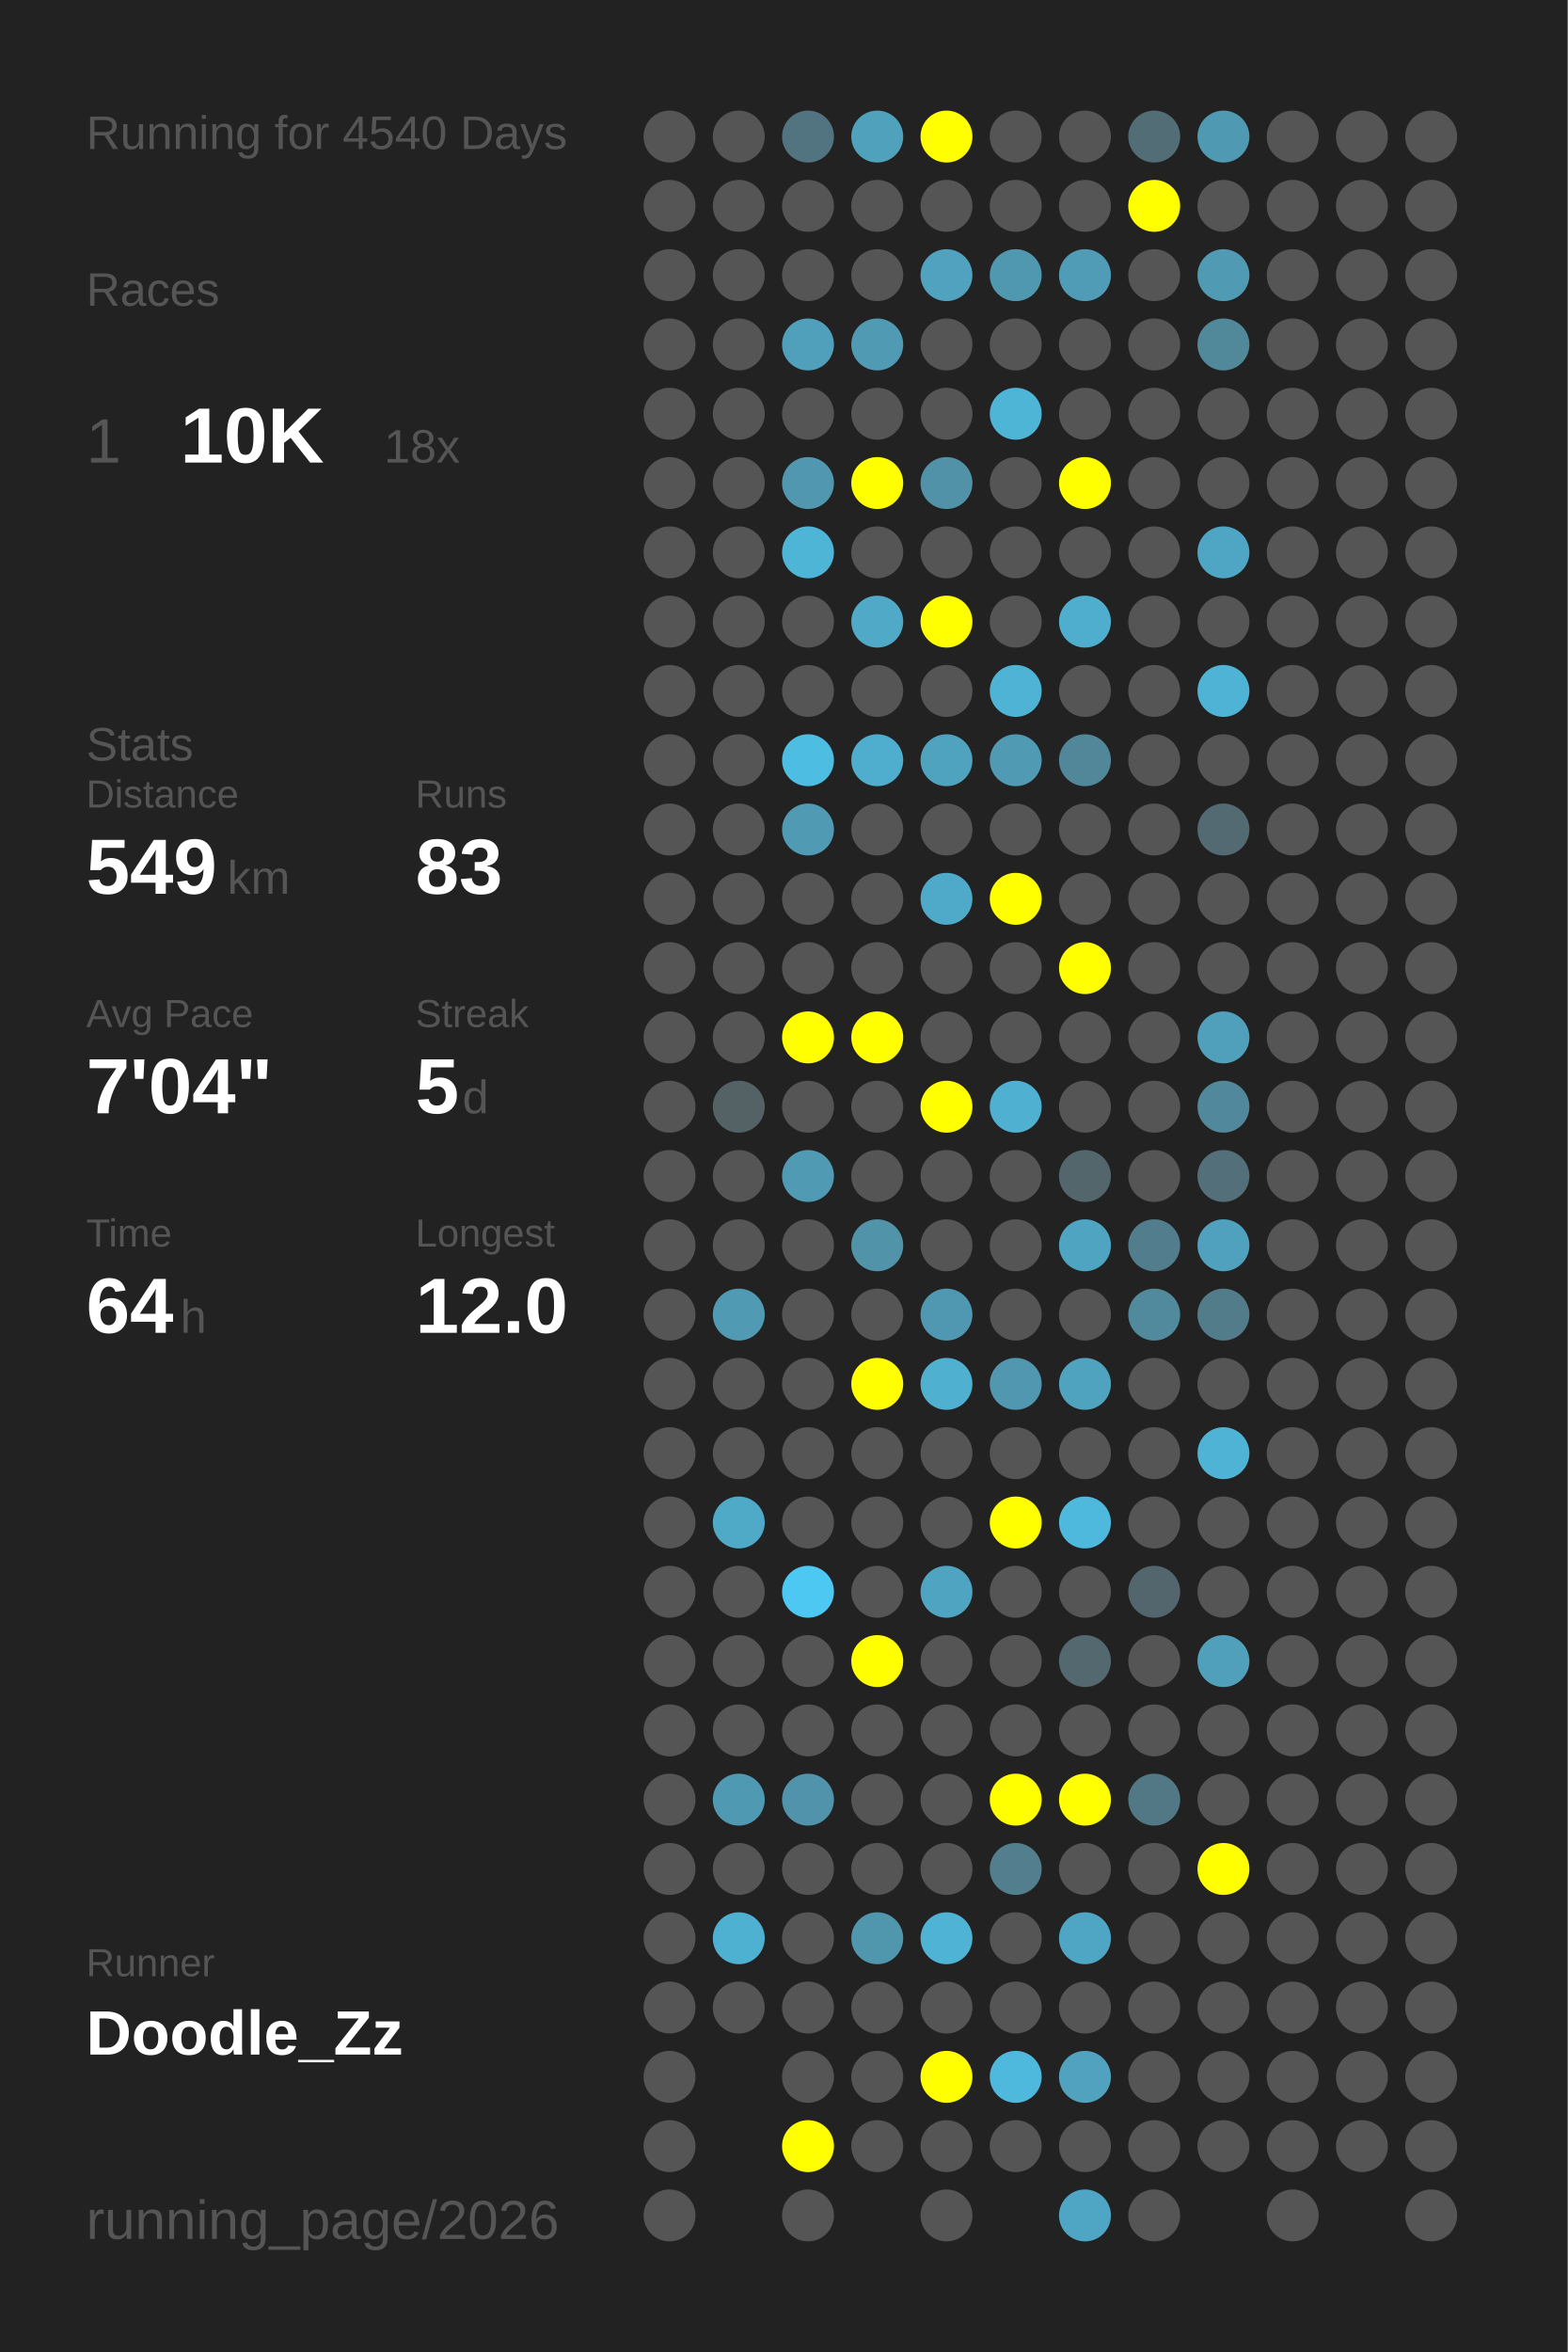
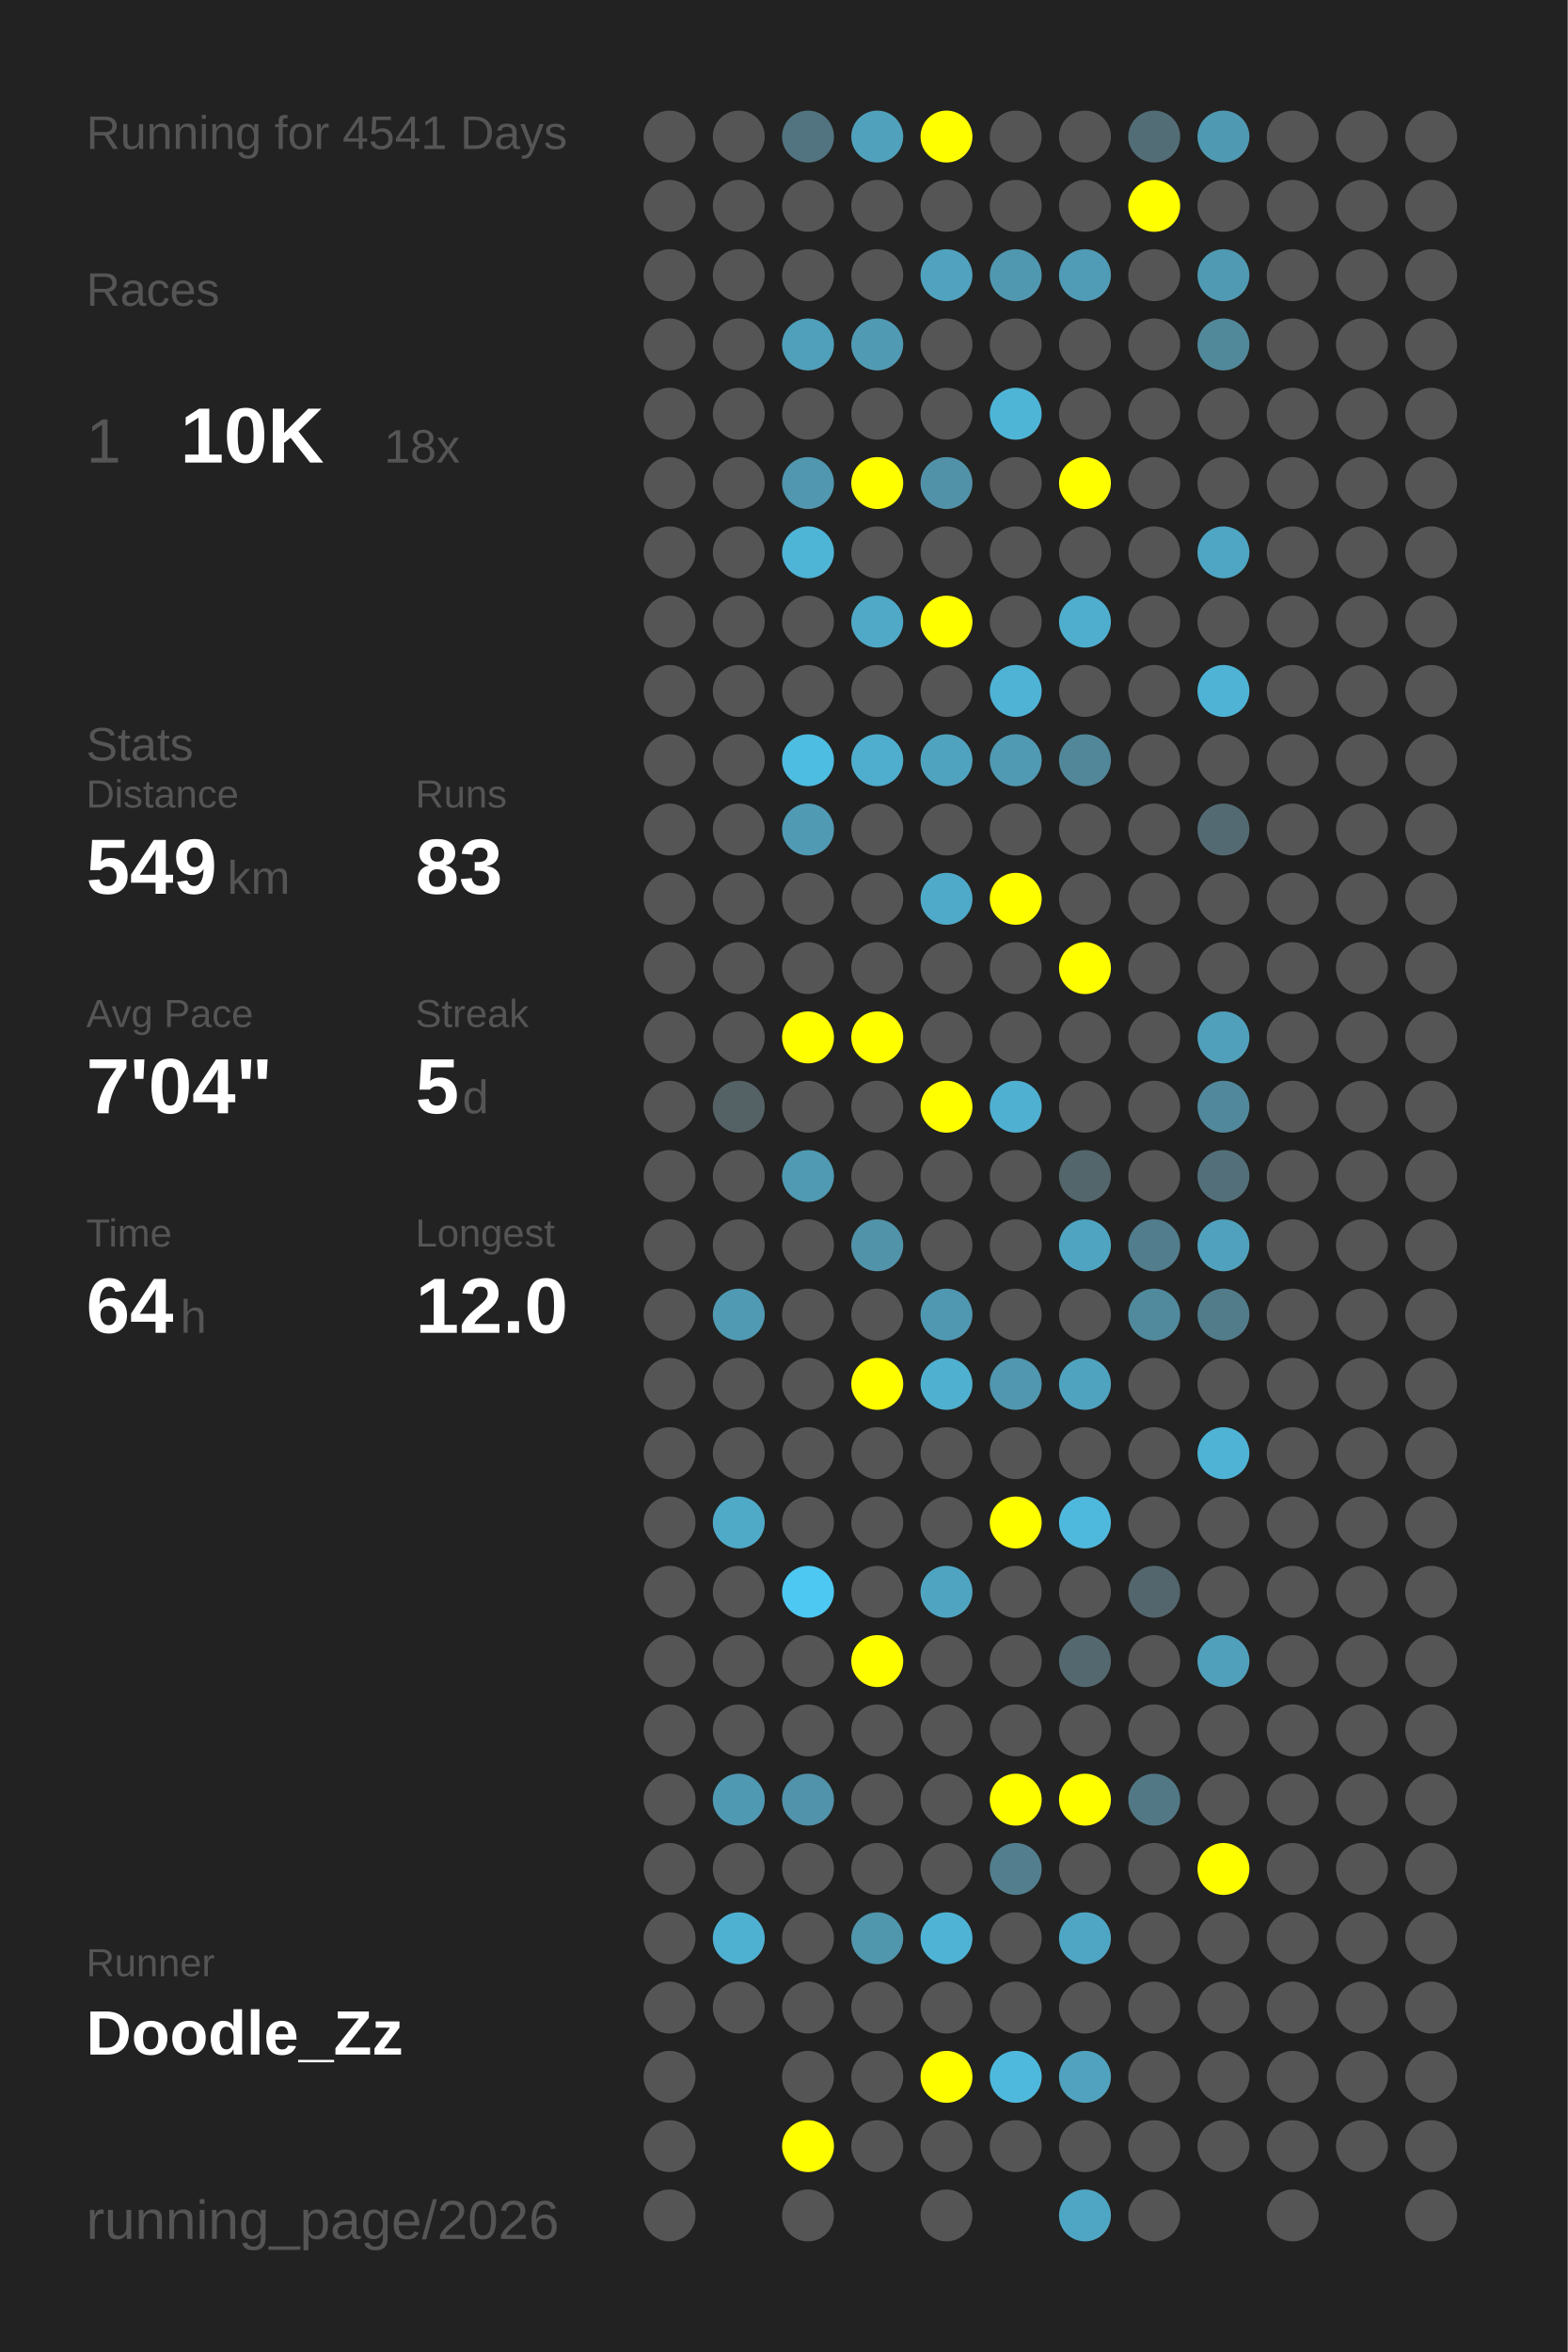
<svg xmlns="http://www.w3.org/2000/svg" baseProfile="full" height="300mm" version="1.1" viewBox="0,0,200,300" width="200mm">
  <defs />
  <rect fill="#222222" height="300" width="200" x="0" y="0" />
-   <text fill="#555555" style="font-size:6px; font-family:Arial;" x="11" y="19">Running for 4540 Days</text>
+   <text fill="#555555" style="font-size:6px; font-family:Arial;" x="11" y="19">Running for 4541 Days</text>
  <text fill="#555555" style="font-size:6px; font-family:Arial;" x="11" y="39">Races</text>
  <text fill="#555555" style="font-size:8px; font-family:Arial;" x="11" y="59">1</text>
  <text fill="#FFFFFF" style="font-size:10px; font-family:Arial; font-weight:bold;" x="23" y="59">10K</text>
  <text fill="#555555" style="font-size:6px; font-family:Arial;" x="49" y="59">18x</text>
  <text fill="#555555" style="font-size:6px; font-family:Arial;" x="11" y="97">Stats</text>
  <text fill="#555555" style="font-size:5px; font-family:Arial;" x="11" y="103">Distance</text>
  <text fill="#FFFFFF" style="font-size:10px; font-family:Arial; font-weight:bold;" x="11" y="114">549</text>
  <text fill="#555555" style="font-size:6px; font-family:Arial;" x="29" y="114">km</text>
  <text fill="#555555" style="font-size:5px; font-family:Arial;" x="53" y="103">Runs</text>
  <text fill="#FFFFFF" style="font-size:10px; font-family:Arial; font-weight:bold;" x="53" y="114">83</text>
  <text fill="#555555" style="font-size:5px; font-family:Arial;" x="11" y="131">Avg Pace</text>
  <text fill="#FFFFFF" style="font-size:10px; font-family:Arial; font-weight:bold;" x="11" y="142">7'04"</text>
  <text fill="#555555" style="font-size:5px; font-family:Arial;" x="53" y="131">Streak</text>
  <text fill="#FFFFFF" style="font-size:10px; font-family:Arial; font-weight:bold;" x="53" y="142">5</text>
  <text fill="#555555" style="font-size:6px; font-family:Arial;" x="59" y="142">d</text>
  <text fill="#555555" style="font-size:5px; font-family:Arial;" x="11" y="159">Time</text>
  <text fill="#FFFFFF" style="font-size:10px; font-family:Arial; font-weight:bold;" x="11" y="170">64</text>
  <text fill="#555555" style="font-size:6px; font-family:Arial;" x="23" y="170">h</text>
  <text fill="#555555" style="font-size:5px; font-family:Arial;" x="53" y="159">Longest</text>
  <text fill="#FFFFFF" style="font-size:10px; font-family:Arial; font-weight:bold;" x="53" y="170">12.0</text>
  <text fill="#555555" style="font-size:5px; font-family:Arial;" x="11" y="252.065">Runner</text>
  <text fill="#FFFFFF" style="font-size:8px; font-family:Arial; font-weight:bold;" x="11" y="262.065">Doodle_Zz</text>
  <text fill="#555555" style="font-size:7px; font-family:Arial;" x="11" y="285.581">running_page/2026</text>
  <circle cx="85.417" cy="17.419" fill="#555555" r="3.312" />
  <circle cx="85.417" cy="26.258" fill="#555555" r="3.312" />
  <circle cx="85.417" cy="35.097" fill="#555555" r="3.312" />
  <circle cx="85.417" cy="43.935" fill="#555555" r="3.312" />
  <circle cx="85.417" cy="52.774" fill="#555555" r="3.312" />
  <circle cx="85.417" cy="61.613" fill="#555555" r="3.312" />
  <circle cx="85.417" cy="70.452" fill="#555555" r="3.312" />
  <circle cx="85.417" cy="79.29" fill="#555555" r="3.312" />
  <circle cx="85.417" cy="88.129" fill="#555555" r="3.312" />
  <circle cx="85.417" cy="96.968" fill="#555555" r="3.312" />
  <circle cx="85.417" cy="105.806" fill="#555555" r="3.312" />
  <circle cx="85.417" cy="114.645" fill="#555555" r="3.312" />
  <circle cx="85.417" cy="123.484" fill="#555555" r="3.312" />
  <circle cx="85.417" cy="132.323" fill="#555555" r="3.312" />
  <circle cx="85.417" cy="141.161" fill="#555555" r="3.312" />
  <circle cx="85.417" cy="150" fill="#555555" r="3.312" />
  <circle cx="85.417" cy="158.839" fill="#555555" r="3.312" />
  <circle cx="85.417" cy="167.677" fill="#555555" r="3.312" />
  <circle cx="85.417" cy="176.516" fill="#555555" r="3.312" />
  <circle cx="85.417" cy="185.355" fill="#555555" r="3.312" />
  <circle cx="85.417" cy="194.194" fill="#555555" r="3.312" />
  <circle cx="85.417" cy="203.032" fill="#555555" r="3.312" />
  <circle cx="85.417" cy="211.871" fill="#555555" r="3.312" />
  <circle cx="85.417" cy="220.71" fill="#555555" r="3.312" />
  <circle cx="85.417" cy="229.548" fill="#555555" r="3.312" />
  <circle cx="85.417" cy="238.387" fill="#555555" r="3.312" />
  <circle cx="85.417" cy="247.226" fill="#555555" r="3.312" />
  <circle cx="85.417" cy="256.065" fill="#555555" r="3.312" />
  <circle cx="85.417" cy="264.903" fill="#555555" r="3.312" />
  <circle cx="85.417" cy="273.742" fill="#555555" r="3.312" />
  <circle cx="85.417" cy="282.581" fill="#555555" r="3.312" />
  <circle cx="94.25" cy="17.419" fill="#555555" r="3.312" />
  <circle cx="94.25" cy="26.258" fill="#555555" r="3.312" />
  <circle cx="94.25" cy="35.097" fill="#555555" r="3.312" />
  <circle cx="94.25" cy="43.935" fill="#555555" r="3.312" />
  <circle cx="94.25" cy="52.774" fill="#555555" r="3.312" />
  <circle cx="94.25" cy="61.613" fill="#555555" r="3.312" />
  <circle cx="94.25" cy="70.452" fill="#555555" r="3.312" />
  <circle cx="94.25" cy="79.29" fill="#555555" r="3.312" />
  <circle cx="94.25" cy="88.129" fill="#555555" r="3.312" />
  <circle cx="94.25" cy="96.968" fill="#555555" r="3.312" />
  <circle cx="94.25" cy="105.806" fill="#555555" r="3.312" />
  <circle cx="94.25" cy="114.645" fill="#555555" r="3.312" />
  <circle cx="94.25" cy="123.484" fill="#555555" r="3.312" />
  <circle cx="94.25" cy="132.323" fill="#555555" r="3.312" />
  <circle cx="94.25" cy="141.161" fill="#546266" r="3.312" />
  <circle cx="94.25" cy="150" fill="#555555" r="3.312" />
  <circle cx="94.25" cy="158.839" fill="#555555" r="3.312" />
  <circle cx="94.25" cy="167.677" fill="#509ab3" r="3.312" />
  <circle cx="94.25" cy="176.516" fill="#555555" r="3.312" />
  <circle cx="94.25" cy="185.355" fill="#555555" r="3.312" />
  <circle cx="94.25" cy="194.194" fill="#4faac8" r="3.312" />
  <circle cx="94.25" cy="203.032" fill="#555555" r="3.312" />
  <circle cx="94.25" cy="211.871" fill="#555555" r="3.312" />
  <circle cx="94.25" cy="220.71" fill="#555555" r="3.312" />
  <circle cx="94.25" cy="229.548" fill="#5099b2" r="3.312" />
  <circle cx="94.25" cy="238.387" fill="#555555" r="3.312" />
  <circle cx="94.25" cy="247.226" fill="#4fb1d2" r="3.312" />
  <circle cx="94.25" cy="256.065" fill="#555555" r="3.312" />
  <circle cx="103.083" cy="17.419" fill="#527480" r="3.312" />
  <circle cx="103.083" cy="26.258" fill="#555555" r="3.312" />
  <circle cx="103.083" cy="35.097" fill="#555555" r="3.312" />
  <circle cx="103.083" cy="43.935" fill="#50a0bb" r="3.312" />
  <circle cx="103.083" cy="52.774" fill="#555555" r="3.312" />
  <circle cx="103.083" cy="61.613" fill="#5097af" r="3.312" />
  <circle cx="103.083" cy="70.452" fill="#4eb5d7" r="3.312" />
  <circle cx="103.083" cy="79.29" fill="#555555" r="3.312" />
  <circle cx="103.083" cy="88.129" fill="#555555" r="3.312" />
  <circle cx="103.083" cy="96.968" fill="#4ebde2" r="3.312" />
  <circle cx="103.083" cy="105.806" fill="#509ab3" r="3.312" />
  <circle cx="103.083" cy="114.645" fill="#555555" r="3.312" />
  <circle cx="103.083" cy="123.484" fill="#555555" r="3.312" />
  <circle cx="103.083" cy="132.323" fill="#FFFF00" r="3.312" />
  <circle cx="103.083" cy="141.161" fill="#555555" r="3.312" />
  <circle cx="103.083" cy="150" fill="#509ab3" r="3.312" />
  <circle cx="103.083" cy="158.839" fill="#555555" r="3.312" />
  <circle cx="103.083" cy="167.677" fill="#555555" r="3.312" />
  <circle cx="103.083" cy="176.516" fill="#555555" r="3.312" />
  <circle cx="103.083" cy="185.355" fill="#555555" r="3.312" />
  <circle cx="103.083" cy="194.194" fill="#555555" r="3.312" />
  <circle cx="103.083" cy="203.032" fill="#4dc8f2" r="3.312" />
  <circle cx="103.083" cy="211.871" fill="#555555" r="3.312" />
  <circle cx="103.083" cy="220.71" fill="#555555" r="3.312" />
  <circle cx="103.083" cy="229.548" fill="#5093aa" r="3.312" />
  <circle cx="103.083" cy="238.387" fill="#555555" r="3.312" />
  <circle cx="103.083" cy="247.226" fill="#555555" r="3.312" />
  <circle cx="103.083" cy="256.065" fill="#555555" r="3.312" />
  <circle cx="103.083" cy="264.903" fill="#555555" r="3.312" />
  <circle cx="103.083" cy="273.742" fill="#FFFF00" r="3.312" />
  <circle cx="103.083" cy="282.581" fill="#555555" r="3.312" />
  <circle cx="111.917" cy="17.419" fill="#50a1bc" r="3.312" />
  <circle cx="111.917" cy="26.258" fill="#555555" r="3.312" />
  <circle cx="111.917" cy="35.097" fill="#555555" r="3.312" />
  <circle cx="111.917" cy="43.935" fill="#509ab3" r="3.312" />
  <circle cx="111.917" cy="52.774" fill="#555555" r="3.312" />
  <circle cx="111.917" cy="61.613" fill="#FFFF00" r="3.312" />
  <circle cx="111.917" cy="70.452" fill="#555555" r="3.312" />
  <circle cx="111.917" cy="79.29" fill="#4fa9c7" r="3.312" />
  <circle cx="111.917" cy="88.129" fill="#555555" r="3.312" />
  <circle cx="111.917" cy="96.968" fill="#4fadcd" r="3.312" />
  <circle cx="111.917" cy="105.806" fill="#555555" r="3.312" />
  <circle cx="111.917" cy="114.645" fill="#555555" r="3.312" />
  <circle cx="111.917" cy="123.484" fill="#555555" r="3.312" />
  <circle cx="111.917" cy="132.323" fill="#FFFF00" r="3.312" />
  <circle cx="111.917" cy="141.161" fill="#555555" r="3.312" />
  <circle cx="111.917" cy="150" fill="#555555" r="3.312" />
  <circle cx="111.917" cy="158.839" fill="#5193a9" r="3.312" />
  <circle cx="111.917" cy="167.677" fill="#555555" r="3.312" />
  <circle cx="111.917" cy="176.516" fill="#FFFF00" r="3.312" />
  <circle cx="111.917" cy="185.355" fill="#555555" r="3.312" />
  <circle cx="111.917" cy="194.194" fill="#555555" r="3.312" />
  <circle cx="111.917" cy="203.032" fill="#555555" r="3.312" />
  <circle cx="111.917" cy="211.871" fill="#FFFF00" r="3.312" />
  <circle cx="111.917" cy="220.71" fill="#555555" r="3.312" />
  <circle cx="111.917" cy="229.548" fill="#555555" r="3.312" />
  <circle cx="111.917" cy="238.387" fill="#555555" r="3.312" />
  <circle cx="111.917" cy="247.226" fill="#5096ad" r="3.312" />
  <circle cx="111.917" cy="256.065" fill="#555555" r="3.312" />
  <circle cx="111.917" cy="264.903" fill="#555555" r="3.312" />
  <circle cx="111.917" cy="273.742" fill="#555555" r="3.312" />
  <circle cx="120.75" cy="17.419" fill="#FFFF00" r="3.312" />
  <circle cx="120.75" cy="26.258" fill="#555555" r="3.312" />
  <circle cx="120.75" cy="35.097" fill="#50a2be" r="3.312" />
  <circle cx="120.75" cy="43.935" fill="#555555" r="3.312" />
  <circle cx="120.75" cy="52.774" fill="#555555" r="3.312" />
  <circle cx="120.75" cy="61.613" fill="#5192a8" r="3.312" />
  <circle cx="120.75" cy="70.452" fill="#555555" r="3.312" />
  <circle cx="120.75" cy="79.29" fill="#FFFF00" r="3.312" />
  <circle cx="120.75" cy="88.129" fill="#555555" r="3.312" />
  <circle cx="120.75" cy="96.968" fill="#4fa3bf" r="3.312" />
  <circle cx="120.75" cy="105.806" fill="#555555" r="3.312" />
  <circle cx="120.75" cy="114.645" fill="#4faac9" r="3.312" />
  <circle cx="120.75" cy="123.484" fill="#555555" r="3.312" />
  <circle cx="120.75" cy="132.323" fill="#555555" r="3.312" />
  <circle cx="120.75" cy="141.161" fill="#FFFF00" r="3.312" />
  <circle cx="120.75" cy="150" fill="#555555" r="3.312" />
  <circle cx="120.75" cy="158.839" fill="#555555" r="3.312" />
  <circle cx="120.75" cy="167.677" fill="#5098b1" r="3.312" />
  <circle cx="120.75" cy="176.516" fill="#4fb0d0" r="3.312" />
  <circle cx="120.75" cy="185.355" fill="#555555" r="3.312" />
  <circle cx="120.75" cy="194.194" fill="#555555" r="3.312" />
  <circle cx="120.75" cy="203.032" fill="#4fa5c1" r="3.312" />
  <circle cx="120.75" cy="211.871" fill="#555555" r="3.312" />
  <circle cx="120.75" cy="220.71" fill="#555555" r="3.312" />
  <circle cx="120.75" cy="229.548" fill="#555555" r="3.312" />
  <circle cx="120.75" cy="238.387" fill="#555555" r="3.312" />
  <circle cx="120.75" cy="247.226" fill="#4eb3d4" r="3.312" />
  <circle cx="120.75" cy="256.065" fill="#555555" r="3.312" />
  <circle cx="120.75" cy="264.903" fill="#FFFF00" r="3.312" />
  <circle cx="120.75" cy="273.742" fill="#555555" r="3.312" />
  <circle cx="120.75" cy="282.581" fill="#555555" r="3.312" />
  <circle cx="129.583" cy="17.419" fill="#555555" r="3.312" />
  <circle cx="129.583" cy="26.258" fill="#555555" r="3.312" />
  <circle cx="129.583" cy="35.097" fill="#5098b0" r="3.312" />
  <circle cx="129.583" cy="43.935" fill="#555555" r="3.312" />
  <circle cx="129.583" cy="52.774" fill="#4eb5d7" r="3.312" />
  <circle cx="129.583" cy="61.613" fill="#555555" r="3.312" />
  <circle cx="129.583" cy="70.452" fill="#555555" r="3.312" />
  <circle cx="129.583" cy="79.29" fill="#555555" r="3.312" />
  <circle cx="129.583" cy="88.129" fill="#4eb3d5" r="3.312" />
  <circle cx="129.583" cy="96.968" fill="#509ab3" r="3.312" />
  <circle cx="129.583" cy="105.806" fill="#555555" r="3.312" />
  <circle cx="129.583" cy="114.645" fill="#FFFF00" r="3.312" />
  <circle cx="129.583" cy="123.484" fill="#555555" r="3.312" />
  <circle cx="129.583" cy="132.323" fill="#555555" r="3.312" />
  <circle cx="129.583" cy="141.161" fill="#4fb0d1" r="3.312" />
  <circle cx="129.583" cy="150" fill="#555555" r="3.312" />
  <circle cx="129.583" cy="158.839" fill="#555555" r="3.312" />
  <circle cx="129.583" cy="167.677" fill="#555555" r="3.312" />
  <circle cx="129.583" cy="176.516" fill="#5097af" r="3.312" />
  <circle cx="129.583" cy="185.355" fill="#555555" r="3.312" />
  <circle cx="129.583" cy="194.194" fill="#FFFF00" r="3.312" />
  <circle cx="129.583" cy="203.032" fill="#555555" r="3.312" />
  <circle cx="129.583" cy="211.871" fill="#555555" r="3.312" />
  <circle cx="129.583" cy="220.71" fill="#555555" r="3.312" />
  <circle cx="129.583" cy="229.548" fill="#FFFF00" r="3.312" />
  <circle cx="129.583" cy="238.387" fill="#527e8d" r="3.312" />
  <circle cx="129.583" cy="247.226" fill="#555555" r="3.312" />
  <circle cx="129.583" cy="256.065" fill="#555555" r="3.312" />
  <circle cx="129.583" cy="264.903" fill="#4eb9dd" r="3.312" />
  <circle cx="129.583" cy="273.742" fill="#555555" r="3.312" />
  <circle cx="138.417" cy="17.419" fill="#555555" r="3.312" />
  <circle cx="138.417" cy="26.258" fill="#555555" r="3.312" />
  <circle cx="138.417" cy="35.097" fill="#509bb5" r="3.312" />
  <circle cx="138.417" cy="43.935" fill="#555555" r="3.312" />
  <circle cx="138.417" cy="52.774" fill="#555555" r="3.312" />
  <circle cx="138.417" cy="61.613" fill="#FFFF00" r="3.312" />
  <circle cx="138.417" cy="70.452" fill="#555555" r="3.312" />
  <circle cx="138.417" cy="79.29" fill="#4faece" r="3.312" />
  <circle cx="138.417" cy="88.129" fill="#555555" r="3.312" />
  <circle cx="138.417" cy="96.968" fill="#518799" r="3.312" />
  <circle cx="138.417" cy="105.806" fill="#555555" r="3.312" />
  <circle cx="138.417" cy="114.645" fill="#555555" r="3.312" />
  <circle cx="138.417" cy="123.484" fill="#FFFF00" r="3.312" />
  <circle cx="138.417" cy="132.323" fill="#555555" r="3.312" />
  <circle cx="138.417" cy="141.161" fill="#555555" r="3.312" />
  <circle cx="138.417" cy="150" fill="#53666c" r="3.312" />
  <circle cx="138.417" cy="158.839" fill="#4fa5c1" r="3.312" />
  <circle cx="138.417" cy="167.677" fill="#555555" r="3.312" />
  <circle cx="138.417" cy="176.516" fill="#4fa3bf" r="3.312" />
  <circle cx="138.417" cy="185.355" fill="#555555" r="3.312" />
  <circle cx="138.417" cy="194.194" fill="#4eb9dd" r="3.312" />
  <circle cx="138.417" cy="203.032" fill="#555555" r="3.312" />
  <circle cx="138.417" cy="211.871" fill="#53686f" r="3.312" />
  <circle cx="138.417" cy="220.71" fill="#555555" r="3.312" />
  <circle cx="138.417" cy="229.548" fill="#FFFF00" r="3.312" />
  <circle cx="138.417" cy="238.387" fill="#555555" r="3.312" />
  <circle cx="138.417" cy="247.226" fill="#4fa6c4" r="3.312" />
  <circle cx="138.417" cy="256.065" fill="#555555" r="3.312" />
  <circle cx="138.417" cy="264.903" fill="#50a2be" r="3.312" />
  <circle cx="138.417" cy="273.742" fill="#555555" r="3.312" />
  <circle cx="138.417" cy="282.581" fill="#4fa6c4" r="3.312" />
  <circle cx="147.25" cy="17.419" fill="#536d76" r="3.312" />
  <circle cx="147.25" cy="26.258" fill="#FFFF00" r="3.312" />
  <circle cx="147.25" cy="35.097" fill="#555555" r="3.312" />
  <circle cx="147.25" cy="43.935" fill="#555555" r="3.312" />
  <circle cx="147.25" cy="52.774" fill="#555555" r="3.312" />
  <circle cx="147.25" cy="61.613" fill="#555555" r="3.312" />
  <circle cx="147.25" cy="70.452" fill="#555555" r="3.312" />
  <circle cx="147.25" cy="79.29" fill="#555555" r="3.312" />
  <circle cx="147.25" cy="88.129" fill="#555555" r="3.312" />
  <circle cx="147.25" cy="96.968" fill="#555555" r="3.312" />
  <circle cx="147.25" cy="105.806" fill="#555555" r="3.312" />
  <circle cx="147.25" cy="114.645" fill="#555555" r="3.312" />
  <circle cx="147.25" cy="123.484" fill="#555555" r="3.312" />
  <circle cx="147.25" cy="132.323" fill="#555555" r="3.312" />
  <circle cx="147.25" cy="141.161" fill="#555555" r="3.312" />
  <circle cx="147.25" cy="150" fill="#555555" r="3.312" />
  <circle cx="147.25" cy="158.839" fill="#527d8c" r="3.312" />
  <circle cx="147.25" cy="167.677" fill="#518a9d" r="3.312" />
  <circle cx="147.25" cy="176.516" fill="#555555" r="3.312" />
  <circle cx="147.25" cy="185.355" fill="#555555" r="3.312" />
  <circle cx="147.25" cy="194.194" fill="#555555" r="3.312" />
  <circle cx="147.25" cy="203.032" fill="#53666d" r="3.312" />
  <circle cx="147.25" cy="211.871" fill="#555555" r="3.312" />
  <circle cx="147.25" cy="220.71" fill="#555555" r="3.312" />
  <circle cx="147.25" cy="229.548" fill="#527885" r="3.312" />
  <circle cx="147.25" cy="238.387" fill="#555555" r="3.312" />
  <circle cx="147.25" cy="247.226" fill="#555555" r="3.312" />
  <circle cx="147.25" cy="256.065" fill="#555555" r="3.312" />
  <circle cx="147.25" cy="264.903" fill="#555555" r="3.312" />
  <circle cx="147.25" cy="273.742" fill="#555555" r="3.312" />
  <circle cx="147.25" cy="282.581" fill="#555555" r="3.312" />
  <circle cx="156.083" cy="17.419" fill="#5099b2" r="3.312" />
  <circle cx="156.083" cy="26.258" fill="#555555" r="3.312" />
  <circle cx="156.083" cy="35.097" fill="#509ab3" r="3.312" />
  <circle cx="156.083" cy="43.935" fill="#51899b" r="3.312" />
  <circle cx="156.083" cy="52.774" fill="#555555" r="3.312" />
  <circle cx="156.083" cy="61.613" fill="#555555" r="3.312" />
  <circle cx="156.083" cy="70.452" fill="#4fa6c4" r="3.312" />
  <circle cx="156.083" cy="79.29" fill="#555555" r="3.312" />
  <circle cx="156.083" cy="88.129" fill="#4eb3d5" r="3.312" />
  <circle cx="156.083" cy="96.968" fill="#555555" r="3.312" />
  <circle cx="156.083" cy="105.806" fill="#536a72" r="3.312" />
  <circle cx="156.083" cy="114.645" fill="#555555" r="3.312" />
  <circle cx="156.083" cy="123.484" fill="#555555" r="3.312" />
  <circle cx="156.083" cy="132.323" fill="#50a0bb" r="3.312" />
  <circle cx="156.083" cy="141.161" fill="#51889b" r="3.312" />
  <circle cx="156.083" cy="150" fill="#53707a" r="3.312" />
  <circle cx="156.083" cy="158.839" fill="#50a1bd" r="3.312" />
  <circle cx="156.083" cy="167.677" fill="#527c8a" r="3.312" />
  <circle cx="156.083" cy="176.516" fill="#555555" r="3.312" />
  <circle cx="156.083" cy="185.355" fill="#4eb3d5" r="3.312" />
  <circle cx="156.083" cy="194.194" fill="#555555" r="3.312" />
  <circle cx="156.083" cy="203.032" fill="#555555" r="3.312" />
  <circle cx="156.083" cy="211.871" fill="#50a0bc" r="3.312" />
  <circle cx="156.083" cy="220.71" fill="#555555" r="3.312" />
  <circle cx="156.083" cy="229.548" fill="#555555" r="3.312" />
  <circle cx="156.083" cy="238.387" fill="#FFFF00" r="3.312" />
  <circle cx="156.083" cy="247.226" fill="#555555" r="3.312" />
  <circle cx="156.083" cy="256.065" fill="#555555" r="3.312" />
  <circle cx="156.083" cy="264.903" fill="#555555" r="3.312" />
  <circle cx="156.083" cy="273.742" fill="#555555" r="3.312" />
  <circle cx="164.917" cy="17.419" fill="#555555" r="3.312" />
  <circle cx="164.917" cy="26.258" fill="#555555" r="3.312" />
  <circle cx="164.917" cy="35.097" fill="#555555" r="3.312" />
  <circle cx="164.917" cy="43.935" fill="#555555" r="3.312" />
  <circle cx="164.917" cy="52.774" fill="#555555" r="3.312" />
  <circle cx="164.917" cy="61.613" fill="#555555" r="3.312" />
  <circle cx="164.917" cy="70.452" fill="#555555" r="3.312" />
  <circle cx="164.917" cy="79.29" fill="#555555" r="3.312" />
  <circle cx="164.917" cy="88.129" fill="#555555" r="3.312" />
  <circle cx="164.917" cy="96.968" fill="#555555" r="3.312" />
  <circle cx="164.917" cy="105.806" fill="#555555" r="3.312" />
  <circle cx="164.917" cy="114.645" fill="#555555" r="3.312" />
  <circle cx="164.917" cy="123.484" fill="#555555" r="3.312" />
  <circle cx="164.917" cy="132.323" fill="#555555" r="3.312" />
  <circle cx="164.917" cy="141.161" fill="#555555" r="3.312" />
  <circle cx="164.917" cy="150" fill="#555555" r="3.312" />
  <circle cx="164.917" cy="158.839" fill="#555555" r="3.312" />
  <circle cx="164.917" cy="167.677" fill="#555555" r="3.312" />
  <circle cx="164.917" cy="176.516" fill="#555555" r="3.312" />
  <circle cx="164.917" cy="185.355" fill="#555555" r="3.312" />
  <circle cx="164.917" cy="194.194" fill="#555555" r="3.312" />
  <circle cx="164.917" cy="203.032" fill="#555555" r="3.312" />
  <circle cx="164.917" cy="211.871" fill="#555555" r="3.312" />
  <circle cx="164.917" cy="220.71" fill="#555555" r="3.312" />
  <circle cx="164.917" cy="229.548" fill="#555555" r="3.312" />
  <circle cx="164.917" cy="238.387" fill="#555555" r="3.312" />
  <circle cx="164.917" cy="247.226" fill="#555555" r="3.312" />
  <circle cx="164.917" cy="256.065" fill="#555555" r="3.312" />
  <circle cx="164.917" cy="264.903" fill="#555555" r="3.312" />
  <circle cx="164.917" cy="273.742" fill="#555555" r="3.312" />
  <circle cx="164.917" cy="282.581" fill="#555555" r="3.312" />
  <circle cx="173.75" cy="17.419" fill="#555555" r="3.312" />
  <circle cx="173.75" cy="26.258" fill="#555555" r="3.312" />
  <circle cx="173.75" cy="35.097" fill="#555555" r="3.312" />
  <circle cx="173.75" cy="43.935" fill="#555555" r="3.312" />
  <circle cx="173.75" cy="52.774" fill="#555555" r="3.312" />
  <circle cx="173.75" cy="61.613" fill="#555555" r="3.312" />
  <circle cx="173.75" cy="70.452" fill="#555555" r="3.312" />
  <circle cx="173.75" cy="79.29" fill="#555555" r="3.312" />
  <circle cx="173.75" cy="88.129" fill="#555555" r="3.312" />
  <circle cx="173.75" cy="96.968" fill="#555555" r="3.312" />
  <circle cx="173.75" cy="105.806" fill="#555555" r="3.312" />
  <circle cx="173.75" cy="114.645" fill="#555555" r="3.312" />
  <circle cx="173.75" cy="123.484" fill="#555555" r="3.312" />
  <circle cx="173.75" cy="132.323" fill="#555555" r="3.312" />
  <circle cx="173.75" cy="141.161" fill="#555555" r="3.312" />
  <circle cx="173.75" cy="150" fill="#555555" r="3.312" />
  <circle cx="173.75" cy="158.839" fill="#555555" r="3.312" />
  <circle cx="173.75" cy="167.677" fill="#555555" r="3.312" />
  <circle cx="173.75" cy="176.516" fill="#555555" r="3.312" />
  <circle cx="173.75" cy="185.355" fill="#555555" r="3.312" />
  <circle cx="173.75" cy="194.194" fill="#555555" r="3.312" />
  <circle cx="173.75" cy="203.032" fill="#555555" r="3.312" />
  <circle cx="173.75" cy="211.871" fill="#555555" r="3.312" />
  <circle cx="173.75" cy="220.71" fill="#555555" r="3.312" />
  <circle cx="173.75" cy="229.548" fill="#555555" r="3.312" />
  <circle cx="173.75" cy="238.387" fill="#555555" r="3.312" />
  <circle cx="173.75" cy="247.226" fill="#555555" r="3.312" />
  <circle cx="173.75" cy="256.065" fill="#555555" r="3.312" />
  <circle cx="173.75" cy="264.903" fill="#555555" r="3.312" />
  <circle cx="173.75" cy="273.742" fill="#555555" r="3.312" />
  <circle cx="182.583" cy="17.419" fill="#555555" r="3.312" />
  <circle cx="182.583" cy="26.258" fill="#555555" r="3.312" />
  <circle cx="182.583" cy="35.097" fill="#555555" r="3.312" />
  <circle cx="182.583" cy="43.935" fill="#555555" r="3.312" />
  <circle cx="182.583" cy="52.774" fill="#555555" r="3.312" />
  <circle cx="182.583" cy="61.613" fill="#555555" r="3.312" />
  <circle cx="182.583" cy="70.452" fill="#555555" r="3.312" />
  <circle cx="182.583" cy="79.29" fill="#555555" r="3.312" />
  <circle cx="182.583" cy="88.129" fill="#555555" r="3.312" />
  <circle cx="182.583" cy="96.968" fill="#555555" r="3.312" />
  <circle cx="182.583" cy="105.806" fill="#555555" r="3.312" />
  <circle cx="182.583" cy="114.645" fill="#555555" r="3.312" />
  <circle cx="182.583" cy="123.484" fill="#555555" r="3.312" />
  <circle cx="182.583" cy="132.323" fill="#555555" r="3.312" />
  <circle cx="182.583" cy="141.161" fill="#555555" r="3.312" />
  <circle cx="182.583" cy="150" fill="#555555" r="3.312" />
  <circle cx="182.583" cy="158.839" fill="#555555" r="3.312" />
  <circle cx="182.583" cy="167.677" fill="#555555" r="3.312" />
  <circle cx="182.583" cy="176.516" fill="#555555" r="3.312" />
  <circle cx="182.583" cy="185.355" fill="#555555" r="3.312" />
  <circle cx="182.583" cy="194.194" fill="#555555" r="3.312" />
  <circle cx="182.583" cy="203.032" fill="#555555" r="3.312" />
  <circle cx="182.583" cy="211.871" fill="#555555" r="3.312" />
  <circle cx="182.583" cy="220.71" fill="#555555" r="3.312" />
  <circle cx="182.583" cy="229.548" fill="#555555" r="3.312" />
  <circle cx="182.583" cy="238.387" fill="#555555" r="3.312" />
  <circle cx="182.583" cy="247.226" fill="#555555" r="3.312" />
  <circle cx="182.583" cy="256.065" fill="#555555" r="3.312" />
  <circle cx="182.583" cy="264.903" fill="#555555" r="3.312" />
  <circle cx="182.583" cy="273.742" fill="#555555" r="3.312" />
  <circle cx="182.583" cy="282.581" fill="#555555" r="3.312" />
</svg>
